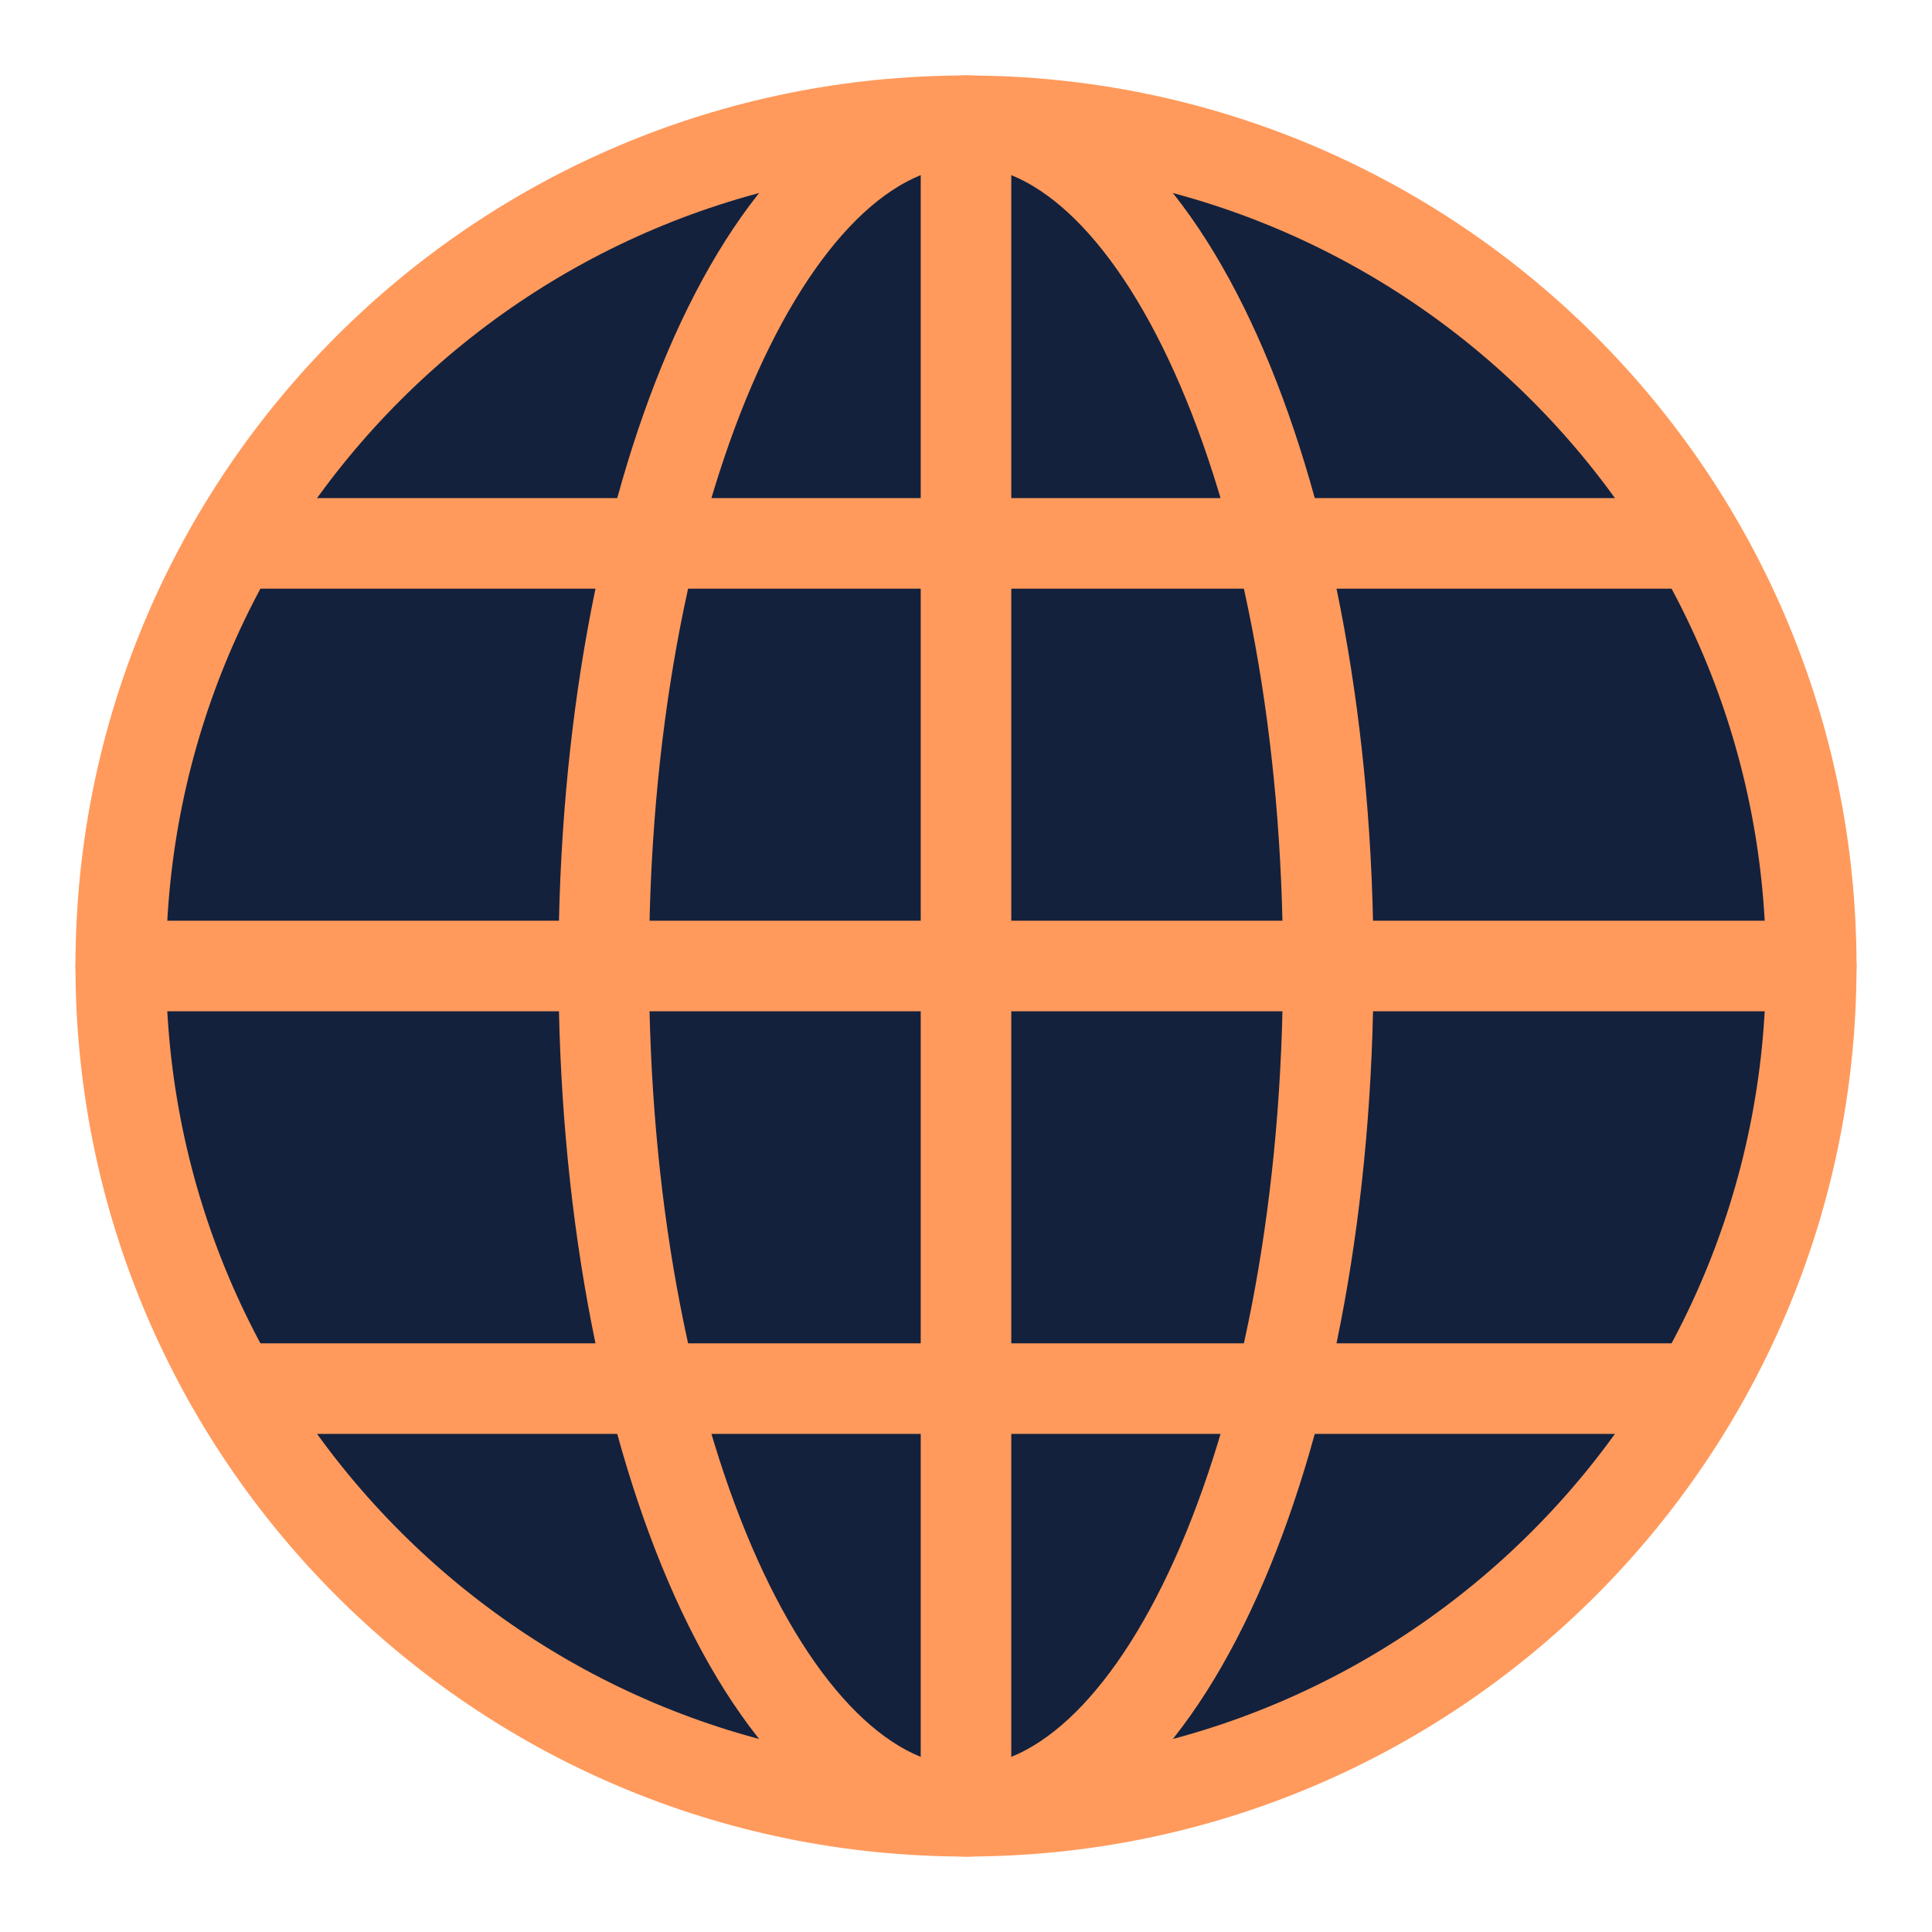
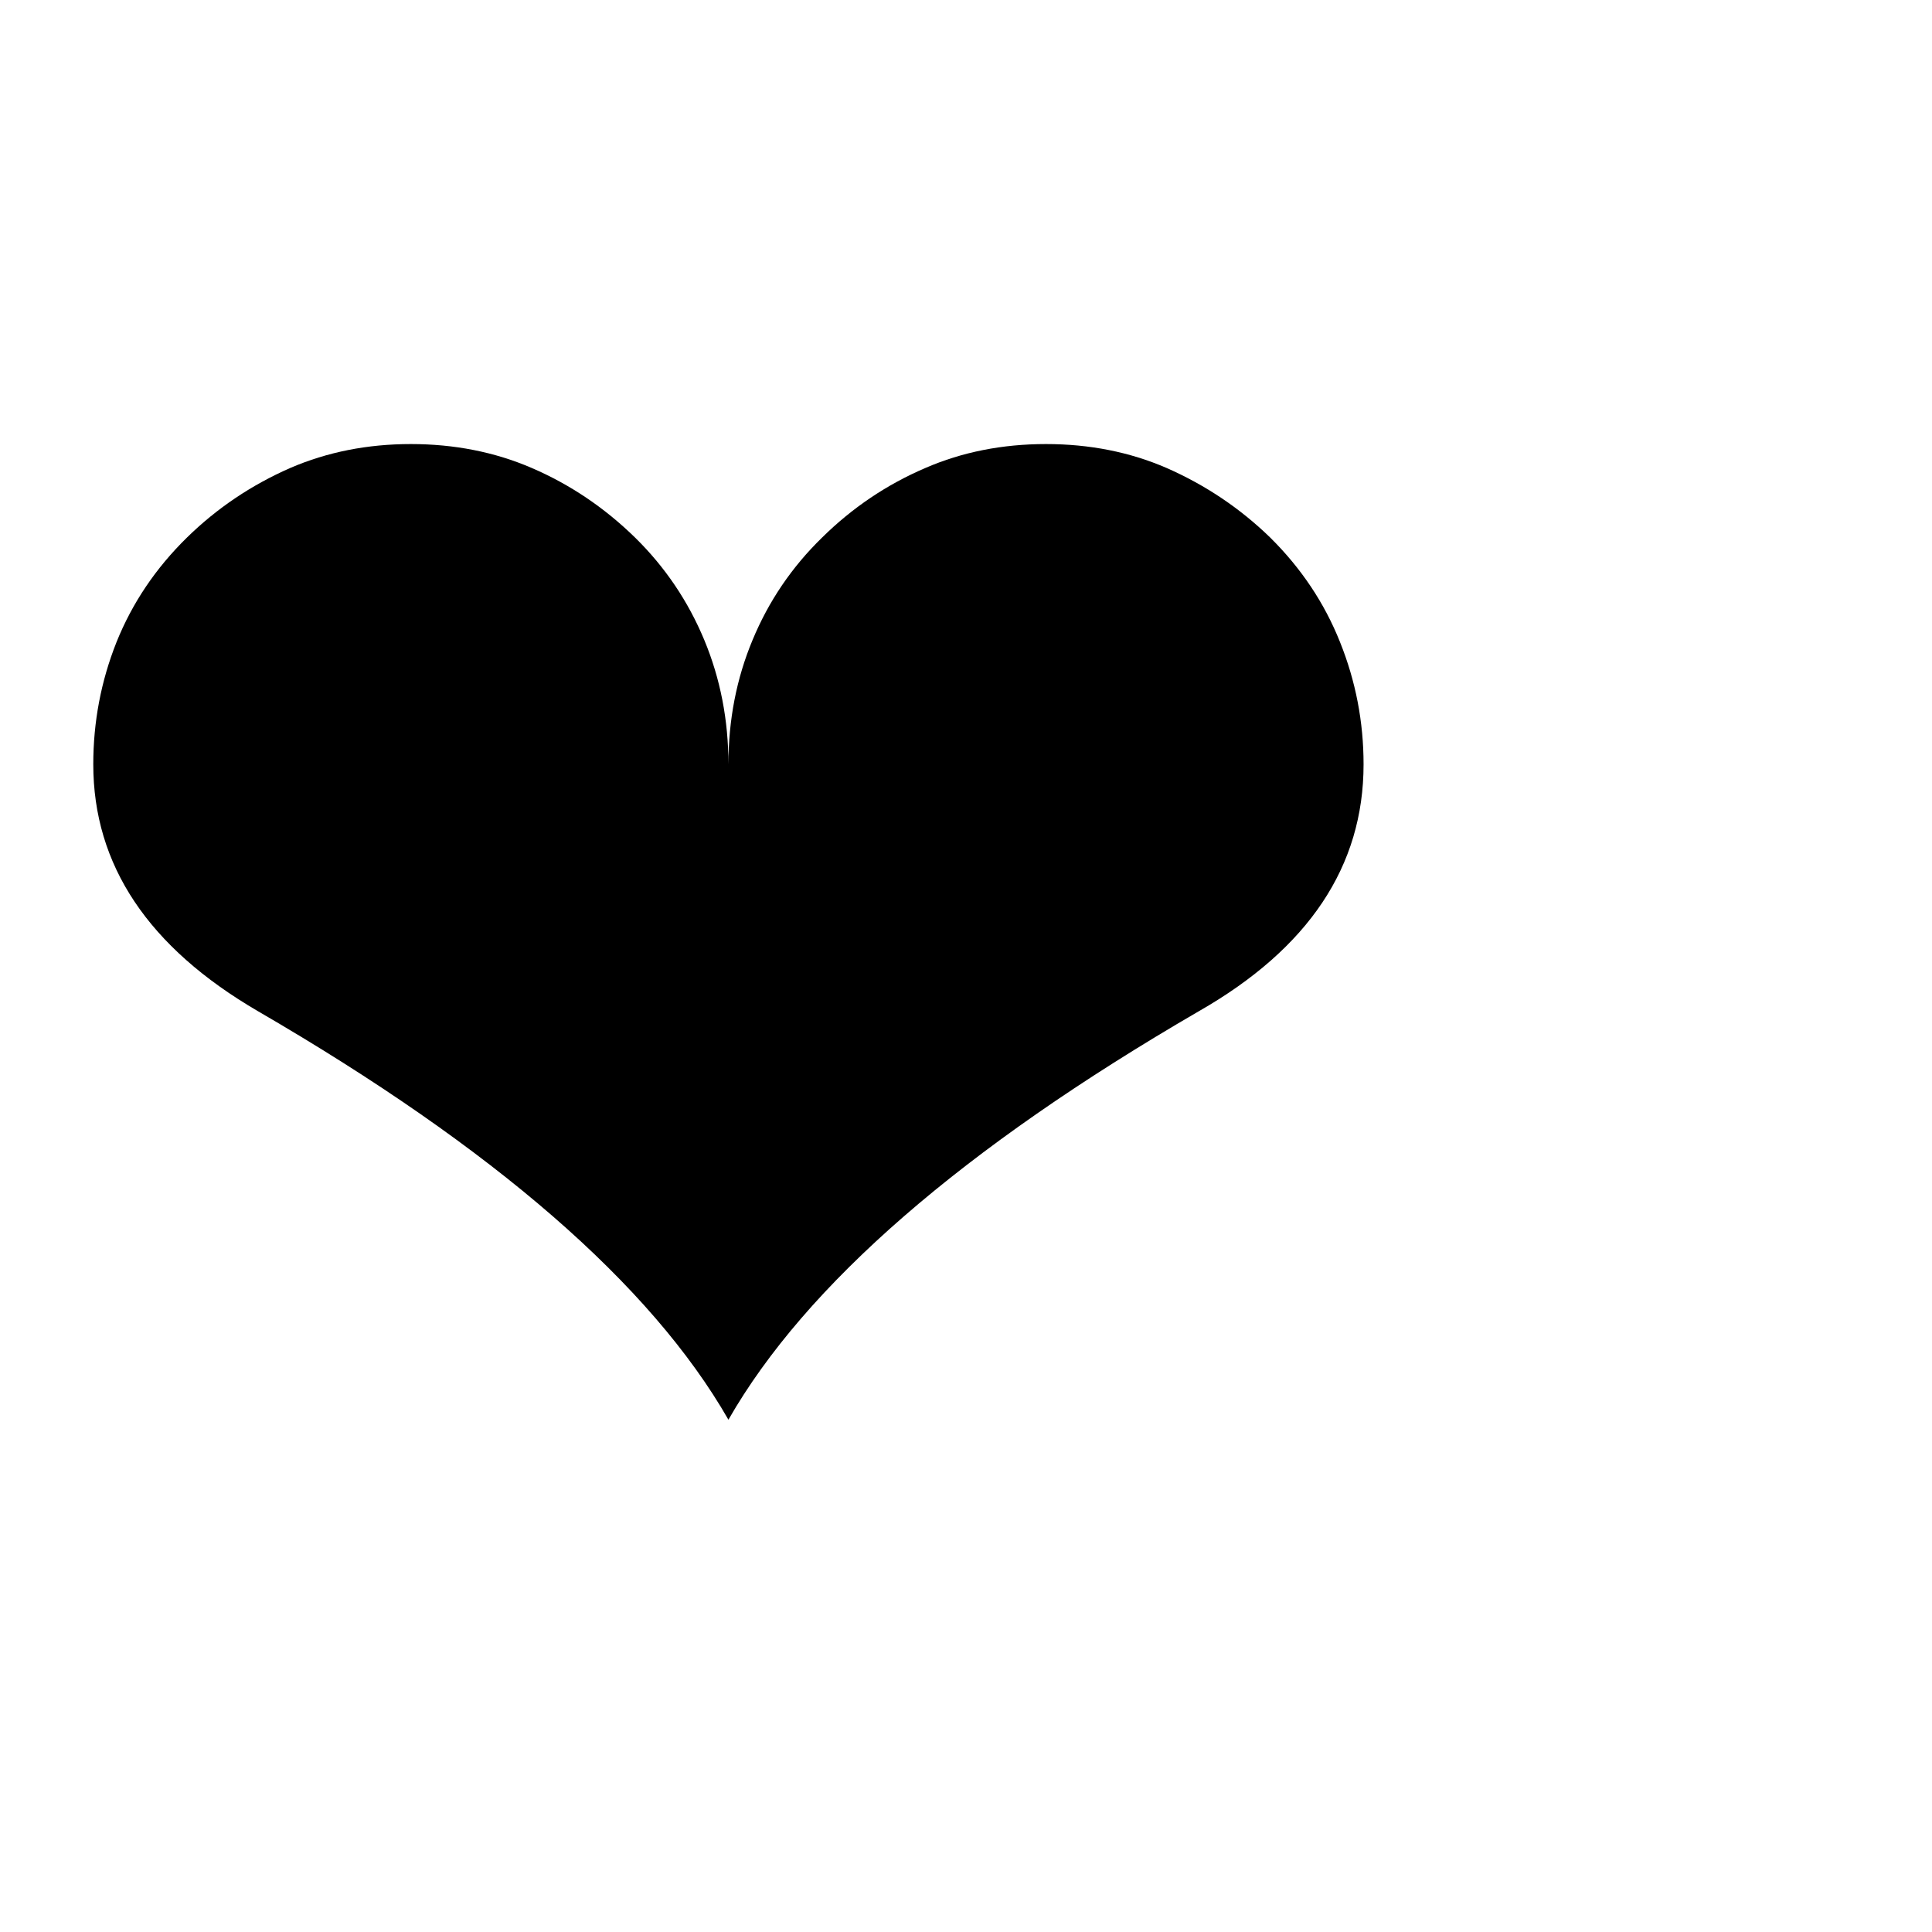
- <svg xmlns="http://www.w3.org/2000/svg" viewBox="0 0 64 64" fill="none">
-   <circle cx="32" cy="32" r="28" fill="#13213d" />
-   <g stroke="#ff9a5c" stroke-width="3" stroke-linecap="round">
-     <circle cx="32" cy="32" r="28" />
-     <ellipse cx="32" cy="32" rx="12" ry="28" />
-     <path d="M32 4v56M4 32h56M8.5 18h47M8.5 46h47" />
-   </g>
+ <svg xmlns="http://www.w3.org/2000/svg" viewBox="0 0 100 100">
+   <text y=".9em" font-size="90">❤️</text>
</svg>
